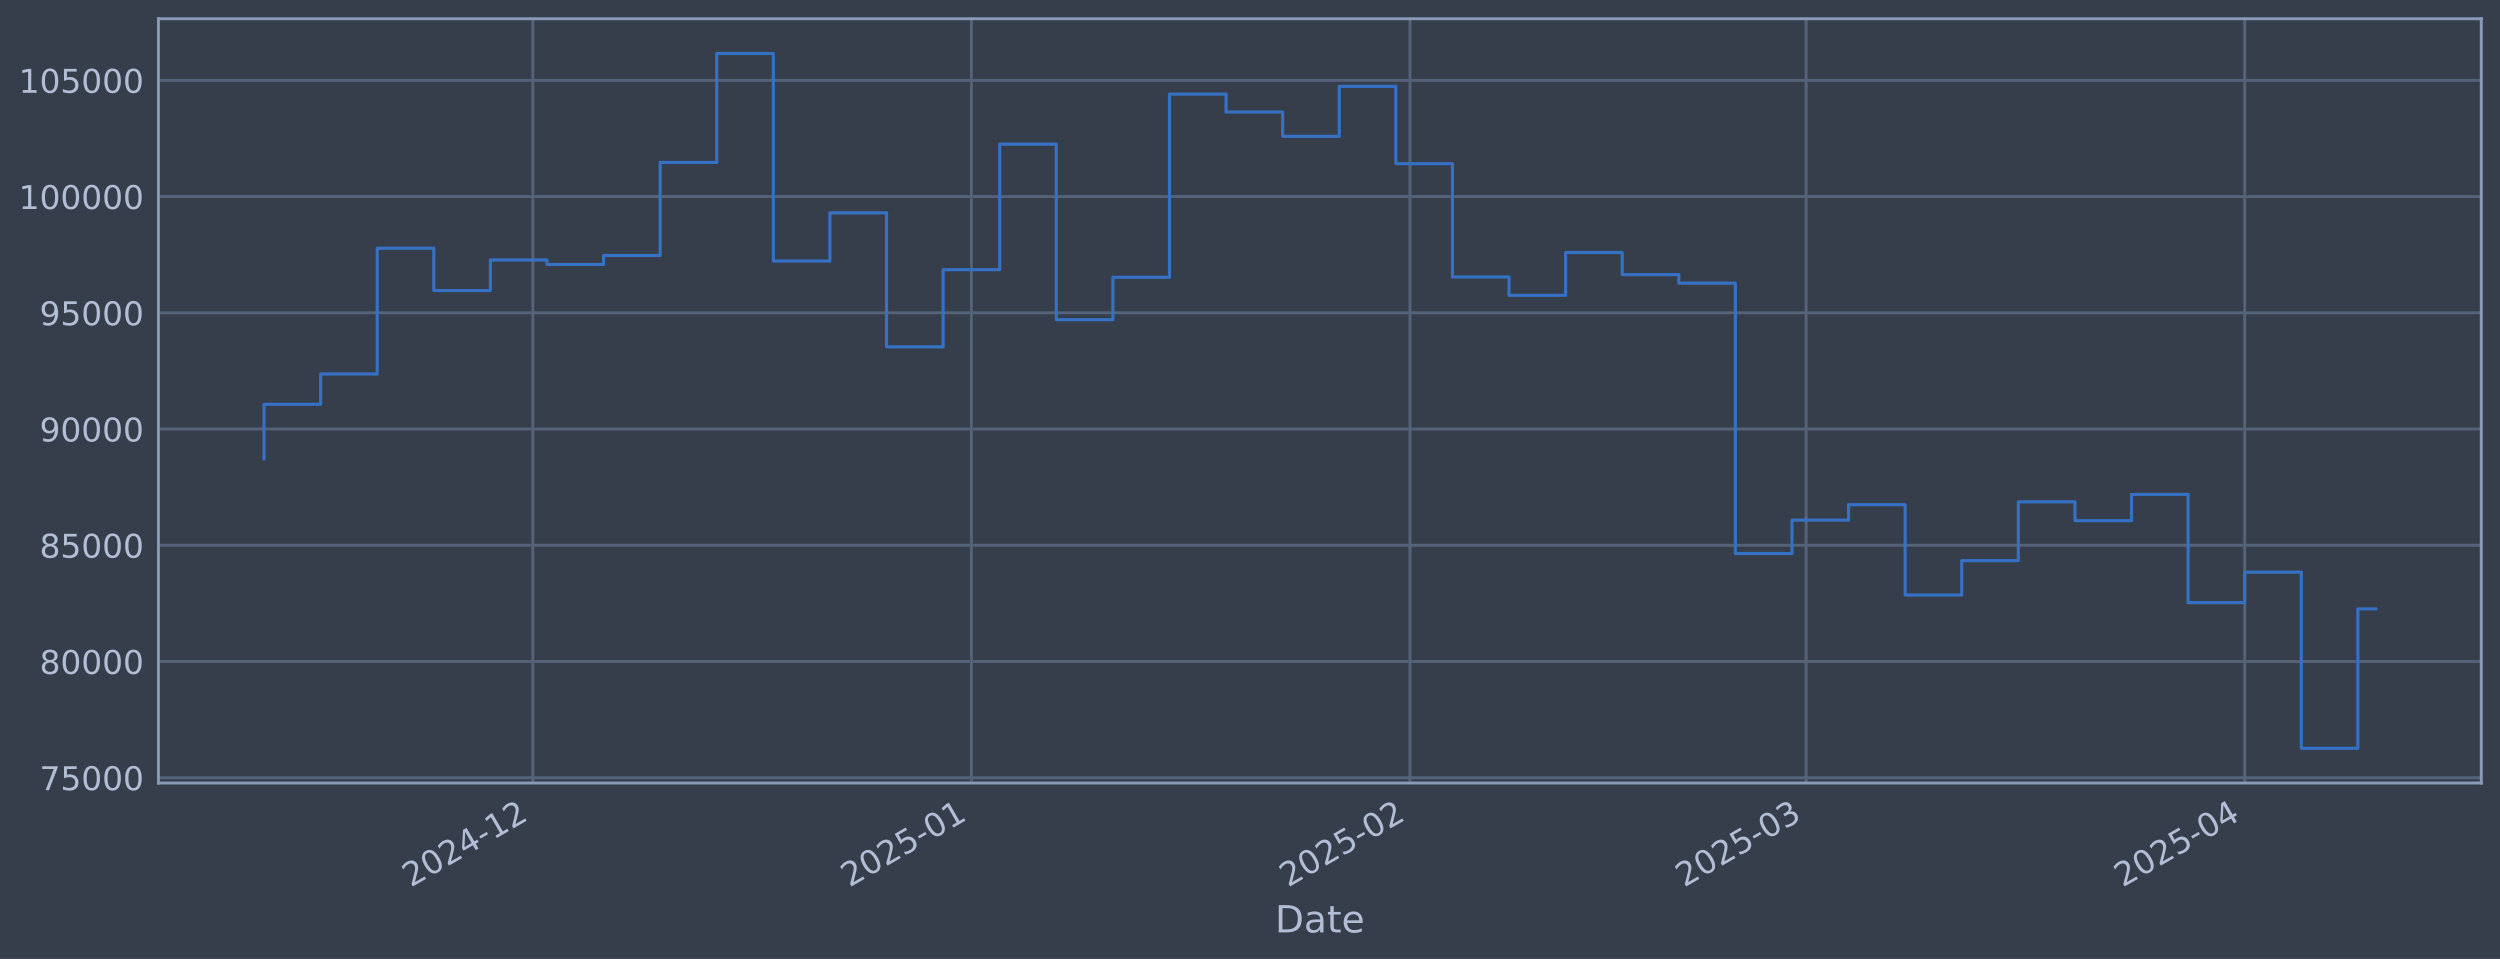
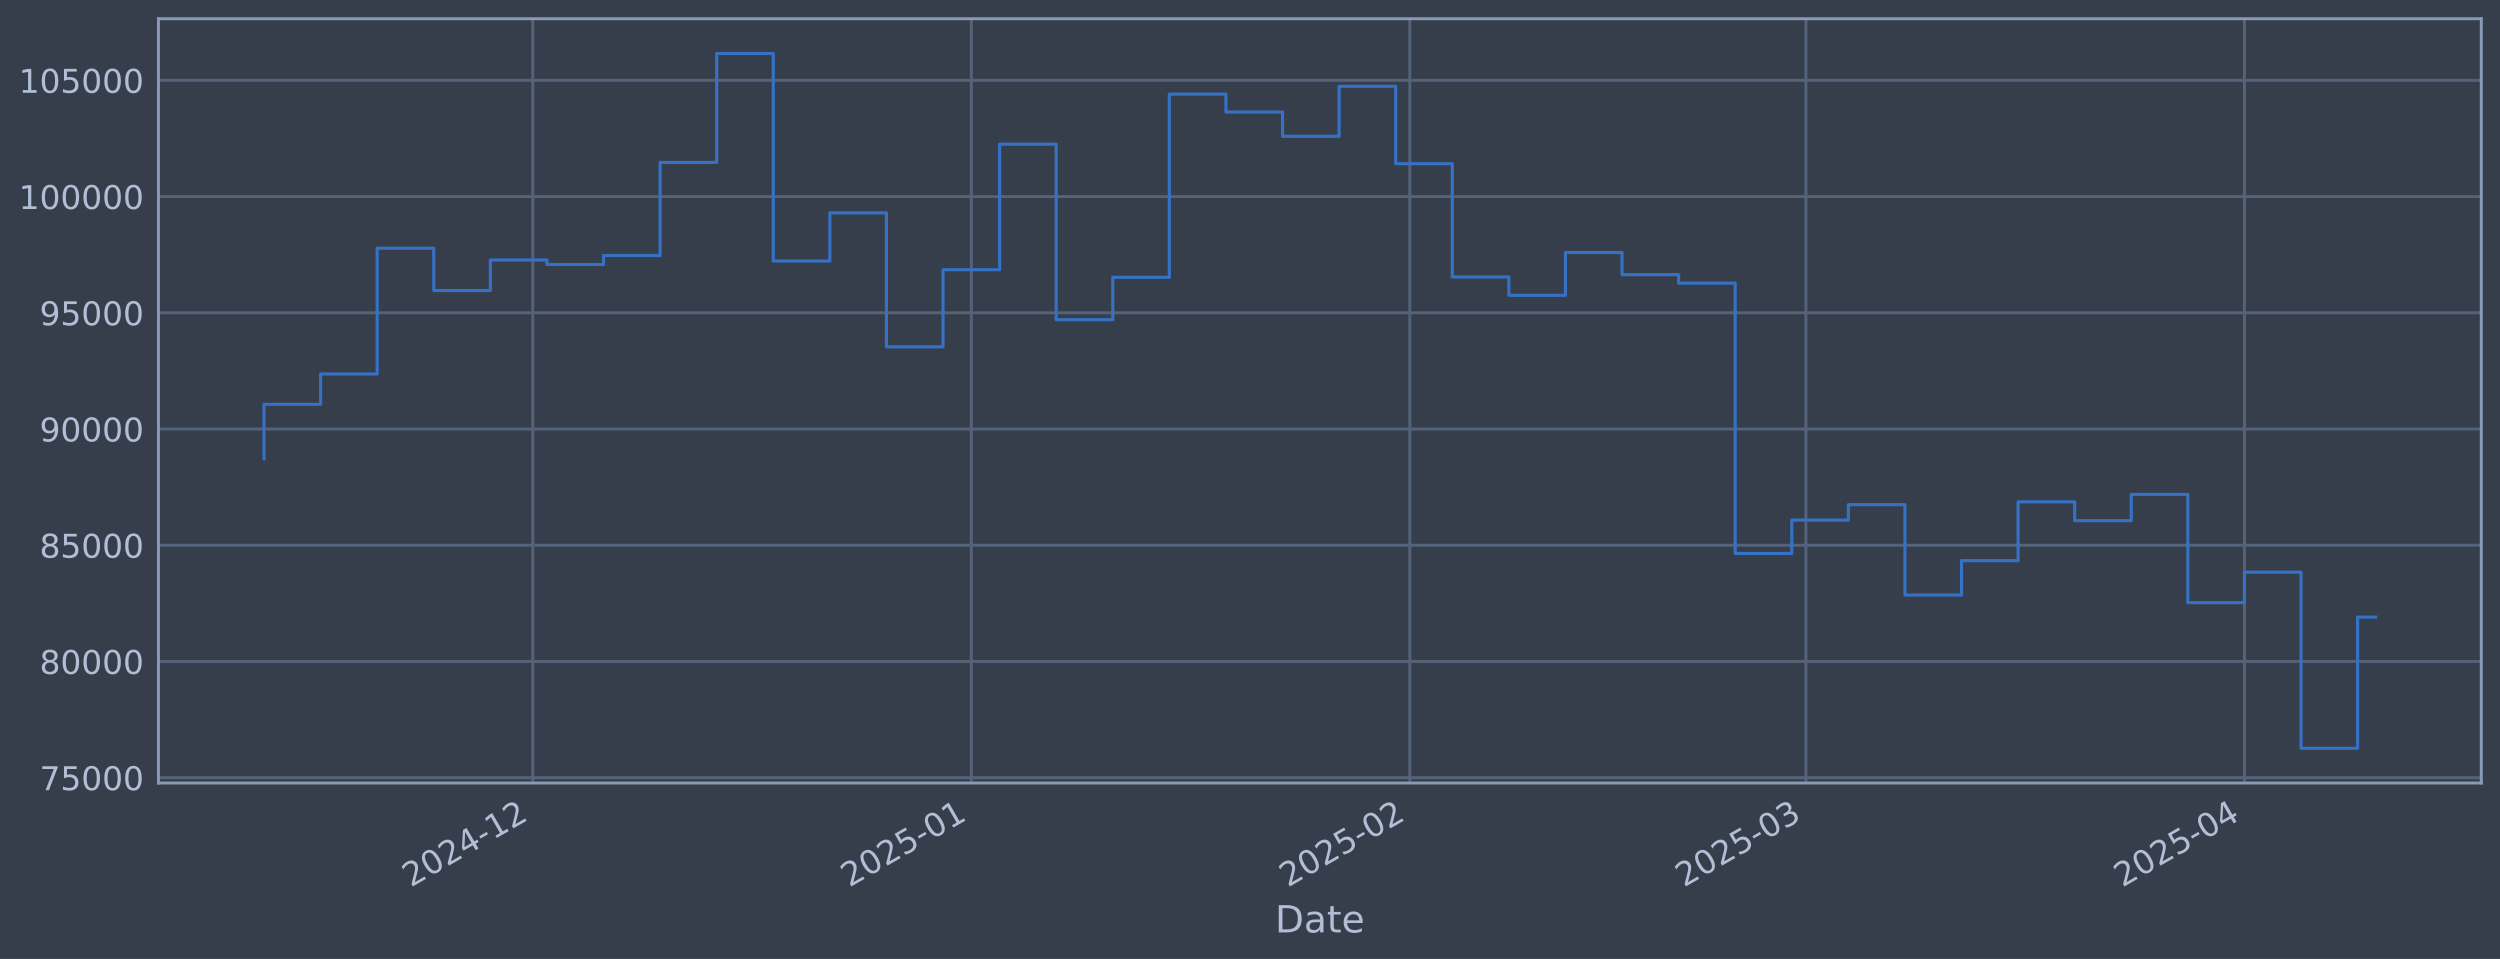
<svg xmlns="http://www.w3.org/2000/svg" xmlns:xlink="http://www.w3.org/1999/xlink" width="960.9pt" height="368.58pt" viewBox="0 0 960.9 368.58" version="1.1">
  <defs>
    <style type="text/css">*{stroke-linejoin: round; stroke-linecap: butt}</style>
  </defs>
  <g id="figure_1">
    <g id="patch_1">
      <path d="M 0 368.58  L 960.9 368.58  L 960.9 0  L 0 0  z " style="fill: #373e4b" />
    </g>
    <g id="axes_1">
      <g id="patch_2">
        <path d="M 60.901 300.96  L 953.701 300.96  L 953.701 7.2  L 60.901 7.2  z " style="fill: #373e4b" />
      </g>
      <g id="matplotlib.axis_1">
        <g id="xtick_1">
          <g id="line2d_1">
-             <path d="M 204.8 300.96  L 204.8 7.2  " clip-path="url(#p1584f2360f)" style="fill: none; stroke: #546379; stroke-width: 1.12; stroke-linecap: square" />
+             <path d="M 204.786 300.96  L 204.786 7.2  " clip-path="url(#p8ce6e8059c)" style="fill: none; stroke: #546379; stroke-width: 1.12; stroke-linecap: square" />
          </g>
          <g id="line2d_2" />
          <g id="text_1">
-             <g style="fill: #b1bed6" transform="translate(157.8965 341.1745) rotate(-30) scale(0.126 -0.126)">
+             <g style="fill: #b1bed6" transform="translate(157.883 341.1745) rotate(-30) scale(0.126 -0.126)">
              <defs>
                <path id="DejaVuSans-32" d="M 1228 531  L 3431 531  L 3431 0  L 469 0  L 469 531  Q 828 903 1448 1529  Q 2069 2156 2228 2338  Q 2531 2678 2651 2914  Q 2772 3150 2772 3378  Q 2772 3750 2511 3984  Q 2250 4219 1831 4219  Q 1534 4219 1204 4116  Q 875 4013 500 3803  L 500 4441  Q 881 4594 1212 4672  Q 1544 4750 1819 4750  Q 2544 4750 2975 4387  Q 3406 4025 3406 3419  Q 3406 3131 3298 2873  Q 3191 2616 2906 2266  Q 2828 2175 2409 1742  Q 1991 1309 1228 531  z " transform="scale(0.015625)" />
                <path id="DejaVuSans-30" d="M 2034 4250  Q 1547 4250 1301 3770  Q 1056 3291 1056 2328  Q 1056 1369 1301 889  Q 1547 409 2034 409  Q 2525 409 2770 889  Q 3016 1369 3016 2328  Q 3016 3291 2770 3770  Q 2525 4250 2034 4250  z M 2034 4750  Q 2819 4750 3233 4129  Q 3647 3509 3647 2328  Q 3647 1150 3233 529  Q 2819 -91 2034 -91  Q 1250 -91 836 529  Q 422 1150 422 2328  Q 422 3509 836 4129  Q 1250 4750 2034 4750  z " transform="scale(0.015625)" />
                <path id="DejaVuSans-34" d="M 2419 4116  L 825 1625  L 2419 1625  L 2419 4116  z M 2253 4666  L 3047 4666  L 3047 1625  L 3713 1625  L 3713 1100  L 3047 1100  L 3047 0  L 2419 0  L 2419 1100  L 313 1100  L 313 1709  L 2253 4666  z " transform="scale(0.015625)" />
                <path id="DejaVuSans-2d" d="M 313 2009  L 1997 2009  L 1997 1497  L 313 1497  L 313 2009  z " transform="scale(0.015625)" />
                <path id="DejaVuSans-31" d="M 794 531  L 1825 531  L 1825 4091  L 703 3866  L 703 4441  L 1819 4666  L 2450 4666  L 2450 531  L 3481 531  L 3481 0  L 794 0  L 794 531  z " transform="scale(0.015625)" />
              </defs>
              <use xlink:href="#DejaVuSans-32" />
              <use xlink:href="#DejaVuSans-30" transform="translate(63.62305 0)" />
              <use xlink:href="#DejaVuSans-32" transform="translate(127.2461 0)" />
              <use xlink:href="#DejaVuSans-34" transform="translate(190.8691 0)" />
              <use xlink:href="#DejaVuSans-2d" transform="translate(254.4922 0)" />
              <use xlink:href="#DejaVuSans-31" transform="translate(290.5762 0)" />
              <use xlink:href="#DejaVuSans-32" transform="translate(354.1992 0)" />
            </g>
          </g>
        </g>
        <g id="xtick_2">
          <g id="line2d_3">
-             <path d="M 373.37 300.96  L 373.37 7.2  " clip-path="url(#p1584f2360f)" style="fill: none; stroke: #546379; stroke-width: 1.12; stroke-linecap: square" />
+             <path d="M 373.335 300.96  L 373.335 7.2  " clip-path="url(#p8ce6e8059c)" style="fill: none; stroke: #546379; stroke-width: 1.12; stroke-linecap: square" />
          </g>
          <g id="line2d_4" />
          <g id="text_2">
-             <g style="fill: #b1bed6" transform="translate(326.4672 341.1745) rotate(-30) scale(0.126 -0.126)">
+             <g style="fill: #b1bed6" transform="translate(326.4316 341.1745) rotate(-30) scale(0.126 -0.126)">
              <defs>
                <path id="DejaVuSans-35" d="M 691 4666  L 3169 4666  L 3169 4134  L 1269 4134  L 1269 2991  Q 1406 3038 1543 3061  Q 1681 3084 1819 3084  Q 2600 3084 3056 2656  Q 3513 2228 3513 1497  Q 3513 744 3044 326  Q 2575 -91 1722 -91  Q 1428 -91 1123 -41  Q 819 9 494 109  L 494 744  Q 775 591 1075 516  Q 1375 441 1709 441  Q 2250 441 2565 725  Q 2881 1009 2881 1497  Q 2881 1984 2565 2268  Q 2250 2553 1709 2553  Q 1456 2553 1204 2497  Q 953 2441 691 2322  L 691 4666  z " transform="scale(0.015625)" />
              </defs>
              <use xlink:href="#DejaVuSans-32" />
              <use xlink:href="#DejaVuSans-30" transform="translate(63.62305 0)" />
              <use xlink:href="#DejaVuSans-32" transform="translate(127.2461 0)" />
              <use xlink:href="#DejaVuSans-35" transform="translate(190.8691 0)" />
              <use xlink:href="#DejaVuSans-2d" transform="translate(254.4922 0)" />
              <use xlink:href="#DejaVuSans-30" transform="translate(290.5762 0)" />
              <use xlink:href="#DejaVuSans-31" transform="translate(354.1992 0)" />
            </g>
          </g>
        </g>
        <g id="xtick_3">
          <g id="line2d_5">
-             <path d="M 541.941 300.96  L 541.941 7.2  " clip-path="url(#p1584f2360f)" style="fill: none; stroke: #546379; stroke-width: 1.12; stroke-linecap: square" />
+             <path d="M 541.884 300.96  L 541.884 7.2  " clip-path="url(#p8ce6e8059c)" style="fill: none; stroke: #546379; stroke-width: 1.12; stroke-linecap: square" />
          </g>
          <g id="line2d_6" />
          <g id="text_3">
-             <g style="fill: #b1bed6" transform="translate(495.0378 341.1745) rotate(-30) scale(0.126 -0.126)">
+             <g style="fill: #b1bed6" transform="translate(494.9803 341.1745) rotate(-30) scale(0.126 -0.126)">
              <use xlink:href="#DejaVuSans-32" />
              <use xlink:href="#DejaVuSans-30" transform="translate(63.62305 0)" />
              <use xlink:href="#DejaVuSans-32" transform="translate(127.2461 0)" />
              <use xlink:href="#DejaVuSans-35" transform="translate(190.8691 0)" />
              <use xlink:href="#DejaVuSans-2d" transform="translate(254.4922 0)" />
              <use xlink:href="#DejaVuSans-30" transform="translate(290.5762 0)" />
              <use xlink:href="#DejaVuSans-32" transform="translate(354.1992 0)" />
            </g>
          </g>
        </g>
        <g id="xtick_4">
          <g id="line2d_7">
-             <path d="M 694.198 300.96  L 694.198 7.2  " clip-path="url(#p1584f2360f)" style="fill: none; stroke: #546379; stroke-width: 1.12; stroke-linecap: square" />
+             <path d="M 694.121 300.96  L 694.121 7.2  " clip-path="url(#p8ce6e8059c)" style="fill: none; stroke: #546379; stroke-width: 1.12; stroke-linecap: square" />
          </g>
          <g id="line2d_8" />
          <g id="text_4">
-             <g style="fill: #b1bed6" transform="translate(647.2952 341.1745) rotate(-30) scale(0.126 -0.126)">
+             <g style="fill: #b1bed6" transform="translate(647.2177 341.1745) rotate(-30) scale(0.126 -0.126)">
              <defs>
                <path id="DejaVuSans-33" d="M 2597 2516  Q 3050 2419 3304 2112  Q 3559 1806 3559 1356  Q 3559 666 3084 287  Q 2609 -91 1734 -91  Q 1441 -91 1130 -33  Q 819 25 488 141  L 488 750  Q 750 597 1062 519  Q 1375 441 1716 441  Q 2309 441 2620 675  Q 2931 909 2931 1356  Q 2931 1769 2642 2001  Q 2353 2234 1838 2234  L 1294 2234  L 1294 2753  L 1863 2753  Q 2328 2753 2575 2939  Q 2822 3125 2822 3475  Q 2822 3834 2567 4026  Q 2313 4219 1838 4219  Q 1578 4219 1281 4162  Q 984 4106 628 3988  L 628 4550  Q 988 4650 1302 4700  Q 1616 4750 1894 4750  Q 2613 4750 3031 4423  Q 3450 4097 3450 3541  Q 3450 3153 3228 2886  Q 3006 2619 2597 2516  z " transform="scale(0.015625)" />
              </defs>
              <use xlink:href="#DejaVuSans-32" />
              <use xlink:href="#DejaVuSans-30" transform="translate(63.62305 0)" />
              <use xlink:href="#DejaVuSans-32" transform="translate(127.2461 0)" />
              <use xlink:href="#DejaVuSans-35" transform="translate(190.8691 0)" />
              <use xlink:href="#DejaVuSans-2d" transform="translate(254.4922 0)" />
              <use xlink:href="#DejaVuSans-30" transform="translate(290.5762 0)" />
              <use xlink:href="#DejaVuSans-33" transform="translate(354.1992 0)" />
            </g>
          </g>
        </g>
        <g id="xtick_5">
          <g id="line2d_9">
-             <path d="M 862.769 300.96  L 862.769 7.2  " clip-path="url(#p1584f2360f)" style="fill: none; stroke: #546379; stroke-width: 1.12; stroke-linecap: square" />
+             <path d="M 862.67 300.96  L 862.67 7.2  " clip-path="url(#p8ce6e8059c)" style="fill: none; stroke: #546379; stroke-width: 1.12; stroke-linecap: square" />
          </g>
          <g id="line2d_10" />
          <g id="text_5">
-             <g style="fill: #b1bed6" transform="translate(815.8659 341.1745) rotate(-30) scale(0.126 -0.126)">
+             <g style="fill: #b1bed6" transform="translate(815.7663 341.1745) rotate(-30) scale(0.126 -0.126)">
              <use xlink:href="#DejaVuSans-32" />
              <use xlink:href="#DejaVuSans-30" transform="translate(63.62305 0)" />
              <use xlink:href="#DejaVuSans-32" transform="translate(127.2461 0)" />
              <use xlink:href="#DejaVuSans-35" transform="translate(190.8691 0)" />
              <use xlink:href="#DejaVuSans-2d" transform="translate(254.4922 0)" />
              <use xlink:href="#DejaVuSans-30" transform="translate(290.5762 0)" />
              <use xlink:href="#DejaVuSans-34" transform="translate(354.1992 0)" />
            </g>
          </g>
        </g>
        <g id="text_6">
          <g style="fill: #b1bed6" transform="translate(490.0914 358.3856) scale(0.144 -0.144)">
            <defs>
              <path id="DejaVuSans-44" d="M 1259 4147  L 1259 519  L 2022 519  Q 2988 519 3436 956  Q 3884 1394 3884 2338  Q 3884 3275 3436 3711  Q 2988 4147 2022 4147  L 1259 4147  z M 628 4666  L 1925 4666  Q 3281 4666 3915 4102  Q 4550 3538 4550 2338  Q 4550 1131 3912 565  Q 3275 0 1925 0  L 628 0  L 628 4666  z " transform="scale(0.015625)" />
              <path id="DejaVuSans-61" d="M 2194 1759  Q 1497 1759 1228 1600  Q 959 1441 959 1056  Q 959 750 1161 570  Q 1363 391 1709 391  Q 2188 391 2477 730  Q 2766 1069 2766 1631  L 2766 1759  L 2194 1759  z M 3341 1997  L 3341 0  L 2766 0  L 2766 531  Q 2569 213 2275 61  Q 1981 -91 1556 -91  Q 1019 -91 701 211  Q 384 513 384 1019  Q 384 1609 779 1909  Q 1175 2209 1959 2209  L 2766 2209  L 2766 2266  Q 2766 2663 2505 2880  Q 2244 3097 1772 3097  Q 1472 3097 1187 3025  Q 903 2953 641 2809  L 641 3341  Q 956 3463 1253 3523  Q 1550 3584 1831 3584  Q 2591 3584 2966 3190  Q 3341 2797 3341 1997  z " transform="scale(0.015625)" />
              <path id="DejaVuSans-74" d="M 1172 4494  L 1172 3500  L 2356 3500  L 2356 3053  L 1172 3053  L 1172 1153  Q 1172 725 1289 603  Q 1406 481 1766 481  L 2356 481  L 2356 0  L 1766 0  Q 1100 0 847 248  Q 594 497 594 1153  L 594 3053  L 172 3053  L 172 3500  L 594 3500  L 594 4494  L 1172 4494  z " transform="scale(0.015625)" />
              <path id="DejaVuSans-65" d="M 3597 1894  L 3597 1613  L 953 1613  Q 991 1019 1311 708  Q 1631 397 2203 397  Q 2534 397 2845 478  Q 3156 559 3463 722  L 3463 178  Q 3153 47 2828 -22  Q 2503 -91 2169 -91  Q 1331 -91 842 396  Q 353 884 353 1716  Q 353 2575 817 3079  Q 1281 3584 2069 3584  Q 2775 3584 3186 3129  Q 3597 2675 3597 1894  z M 3022 2063  Q 3016 2534 2758 2815  Q 2500 3097 2075 3097  Q 1594 3097 1305 2825  Q 1016 2553 972 2059  L 3022 2063  z " transform="scale(0.015625)" />
            </defs>
            <use xlink:href="#DejaVuSans-44" />
            <use xlink:href="#DejaVuSans-61" transform="translate(77.00195 0)" />
            <use xlink:href="#DejaVuSans-74" transform="translate(138.2812 0)" />
            <use xlink:href="#DejaVuSans-65" transform="translate(177.4902 0)" />
          </g>
        </g>
      </g>
      <g id="matplotlib.axis_2">
        <g id="ytick_1">
          <g id="line2d_11">
-             <path d="M 60.901 298.924  L 953.701 298.924  " clip-path="url(#p1584f2360f)" style="fill: none; stroke: #546379; stroke-width: 1.12; stroke-linecap: square" />
+             <path d="M 60.901 298.924  L 953.701 298.924  " clip-path="url(#p8ce6e8059c)" style="fill: none; stroke: #546379; stroke-width: 1.12; stroke-linecap: square" />
          </g>
          <g id="line2d_12" />
          <g id="text_7">
            <g style="fill: #b1bed6" transform="translate(15.21675 303.7108) scale(0.126 -0.126)">
              <defs>
                <path id="DejaVuSans-37" d="M 525 4666  L 3525 4666  L 3525 4397  L 1831 0  L 1172 0  L 2766 4134  L 525 4134  L 525 4666  z " transform="scale(0.015625)" />
              </defs>
              <use xlink:href="#DejaVuSans-37" />
              <use xlink:href="#DejaVuSans-35" transform="translate(63.62305 0)" />
              <use xlink:href="#DejaVuSans-30" transform="translate(127.2461 0)" />
              <use xlink:href="#DejaVuSans-30" transform="translate(190.8691 0)" />
              <use xlink:href="#DejaVuSans-30" transform="translate(254.4922 0)" />
            </g>
          </g>
        </g>
        <g id="ytick_2">
          <g id="line2d_13">
-             <path d="M 60.901 254.25  L 953.701 254.25  " clip-path="url(#p1584f2360f)" style="fill: none; stroke: #546379; stroke-width: 1.12; stroke-linecap: square" />
+             <path d="M 60.901 254.25  L 953.701 254.25  " clip-path="url(#p8ce6e8059c)" style="fill: none; stroke: #546379; stroke-width: 1.12; stroke-linecap: square" />
          </g>
          <g id="line2d_14" />
          <g id="text_8">
            <g style="fill: #b1bed6" transform="translate(15.21675 259.037) scale(0.126 -0.126)">
              <defs>
                <path id="DejaVuSans-38" d="M 2034 2216  Q 1584 2216 1326 1975  Q 1069 1734 1069 1313  Q 1069 891 1326 650  Q 1584 409 2034 409  Q 2484 409 2743 651  Q 3003 894 3003 1313  Q 3003 1734 2745 1975  Q 2488 2216 2034 2216  z M 1403 2484  Q 997 2584 770 2862  Q 544 3141 544 3541  Q 544 4100 942 4425  Q 1341 4750 2034 4750  Q 2731 4750 3128 4425  Q 3525 4100 3525 3541  Q 3525 3141 3298 2862  Q 3072 2584 2669 2484  Q 3125 2378 3379 2068  Q 3634 1759 3634 1313  Q 3634 634 3220 271  Q 2806 -91 2034 -91  Q 1263 -91 848 271  Q 434 634 434 1313  Q 434 1759 690 2068  Q 947 2378 1403 2484  z M 1172 3481  Q 1172 3119 1398 2916  Q 1625 2713 2034 2713  Q 2441 2713 2670 2916  Q 2900 3119 2900 3481  Q 2900 3844 2670 4047  Q 2441 4250 2034 4250  Q 1625 4250 1398 4047  Q 1172 3844 1172 3481  z " transform="scale(0.015625)" />
              </defs>
              <use xlink:href="#DejaVuSans-38" />
              <use xlink:href="#DejaVuSans-30" transform="translate(63.62305 0)" />
              <use xlink:href="#DejaVuSans-30" transform="translate(127.2461 0)" />
              <use xlink:href="#DejaVuSans-30" transform="translate(190.8691 0)" />
              <use xlink:href="#DejaVuSans-30" transform="translate(254.4922 0)" />
            </g>
          </g>
        </g>
        <g id="ytick_3">
          <g id="line2d_15">
-             <path d="M 60.901 209.576  L 953.701 209.576  " clip-path="url(#p1584f2360f)" style="fill: none; stroke: #546379; stroke-width: 1.12; stroke-linecap: square" />
+             <path d="M 60.901 209.576  L 953.701 209.576  " clip-path="url(#p8ce6e8059c)" style="fill: none; stroke: #546379; stroke-width: 1.12; stroke-linecap: square" />
          </g>
          <g id="line2d_16" />
          <g id="text_9">
            <g style="fill: #b1bed6" transform="translate(15.21675 214.3633) scale(0.126 -0.126)">
              <use xlink:href="#DejaVuSans-38" />
              <use xlink:href="#DejaVuSans-35" transform="translate(63.62305 0)" />
              <use xlink:href="#DejaVuSans-30" transform="translate(127.2461 0)" />
              <use xlink:href="#DejaVuSans-30" transform="translate(190.8691 0)" />
              <use xlink:href="#DejaVuSans-30" transform="translate(254.4922 0)" />
            </g>
          </g>
        </g>
        <g id="ytick_4">
          <g id="line2d_17">
-             <path d="M 60.901 164.903  L 953.701 164.903  " clip-path="url(#p1584f2360f)" style="fill: none; stroke: #546379; stroke-width: 1.12; stroke-linecap: square" />
+             <path d="M 60.901 164.903  L 953.701 164.903  " clip-path="url(#p8ce6e8059c)" style="fill: none; stroke: #546379; stroke-width: 1.12; stroke-linecap: square" />
          </g>
          <g id="line2d_18" />
          <g id="text_10">
            <g style="fill: #b1bed6" transform="translate(15.21675 169.6896) scale(0.126 -0.126)">
              <defs>
                <path id="DejaVuSans-39" d="M 703 97  L 703 672  Q 941 559 1184 500  Q 1428 441 1663 441  Q 2288 441 2617 861  Q 2947 1281 2994 2138  Q 2813 1869 2534 1725  Q 2256 1581 1919 1581  Q 1219 1581 811 2004  Q 403 2428 403 3163  Q 403 3881 828 4315  Q 1253 4750 1959 4750  Q 2769 4750 3195 4129  Q 3622 3509 3622 2328  Q 3622 1225 3098 567  Q 2575 -91 1691 -91  Q 1453 -91 1209 -44  Q 966 3 703 97  z M 1959 2075  Q 2384 2075 2632 2365  Q 2881 2656 2881 3163  Q 2881 3666 2632 3958  Q 2384 4250 1959 4250  Q 1534 4250 1286 3958  Q 1038 3666 1038 3163  Q 1038 2656 1286 2365  Q 1534 2075 1959 2075  z " transform="scale(0.015625)" />
              </defs>
              <use xlink:href="#DejaVuSans-39" />
              <use xlink:href="#DejaVuSans-30" transform="translate(63.62305 0)" />
              <use xlink:href="#DejaVuSans-30" transform="translate(127.2461 0)" />
              <use xlink:href="#DejaVuSans-30" transform="translate(190.8691 0)" />
              <use xlink:href="#DejaVuSans-30" transform="translate(254.4922 0)" />
            </g>
          </g>
        </g>
        <g id="ytick_5">
          <g id="line2d_19">
-             <path d="M 60.901 120.229  L 953.701 120.229  " clip-path="url(#p1584f2360f)" style="fill: none; stroke: #546379; stroke-width: 1.12; stroke-linecap: square" />
+             <path d="M 60.901 120.229  L 953.701 120.229  " clip-path="url(#p8ce6e8059c)" style="fill: none; stroke: #546379; stroke-width: 1.12; stroke-linecap: square" />
          </g>
          <g id="line2d_20" />
          <g id="text_11">
            <g style="fill: #b1bed6" transform="translate(15.21675 125.0159) scale(0.126 -0.126)">
              <use xlink:href="#DejaVuSans-39" />
              <use xlink:href="#DejaVuSans-35" transform="translate(63.62305 0)" />
              <use xlink:href="#DejaVuSans-30" transform="translate(127.2461 0)" />
              <use xlink:href="#DejaVuSans-30" transform="translate(190.8691 0)" />
              <use xlink:href="#DejaVuSans-30" transform="translate(254.4922 0)" />
            </g>
          </g>
        </g>
        <g id="ytick_6">
          <g id="line2d_21">
-             <path d="M 60.901 75.555  L 953.701 75.555  " clip-path="url(#p1584f2360f)" style="fill: none; stroke: #546379; stroke-width: 1.12; stroke-linecap: square" />
+             <path d="M 60.901 75.555  L 953.701 75.555  " clip-path="url(#p8ce6e8059c)" style="fill: none; stroke: #546379; stroke-width: 1.12; stroke-linecap: square" />
          </g>
          <g id="line2d_22" />
          <g id="text_12">
            <g style="fill: #b1bed6" transform="translate(7.2 80.34213) scale(0.126 -0.126)">
              <use xlink:href="#DejaVuSans-31" />
              <use xlink:href="#DejaVuSans-30" transform="translate(63.62305 0)" />
              <use xlink:href="#DejaVuSans-30" transform="translate(127.2461 0)" />
              <use xlink:href="#DejaVuSans-30" transform="translate(190.8691 0)" />
              <use xlink:href="#DejaVuSans-30" transform="translate(254.4922 0)" />
              <use xlink:href="#DejaVuSans-30" transform="translate(318.1152 0)" />
            </g>
          </g>
        </g>
        <g id="ytick_7">
          <g id="line2d_23">
-             <path d="M 60.901 30.881  L 953.701 30.881  " clip-path="url(#p1584f2360f)" style="fill: none; stroke: #546379; stroke-width: 1.12; stroke-linecap: square" />
+             <path d="M 60.901 30.881  L 953.701 30.881  " clip-path="url(#p8ce6e8059c)" style="fill: none; stroke: #546379; stroke-width: 1.12; stroke-linecap: square" />
          </g>
          <g id="line2d_24" />
          <g id="text_13">
            <g style="fill: #b1bed6" transform="translate(7.2 35.6684) scale(0.126 -0.126)">
              <use xlink:href="#DejaVuSans-31" />
              <use xlink:href="#DejaVuSans-30" transform="translate(63.62305 0)" />
              <use xlink:href="#DejaVuSans-35" transform="translate(127.2461 0)" />
              <use xlink:href="#DejaVuSans-30" transform="translate(190.8691 0)" />
              <use xlink:href="#DejaVuSans-30" transform="translate(254.4922 0)" />
              <use xlink:href="#DejaVuSans-30" transform="translate(318.1152 0)" />
            </g>
          </g>
        </g>
      </g>
      <g id="line2d_25">
-         <path d="M 101.482 176.341  L 101.482 155.403  L 123.233 155.403  L 123.233 143.732  L 144.984 143.732  L 144.984 95.418  L 166.735 95.418  L 166.735 111.678  L 188.487 111.678  L 188.487 99.915  L 210.238 99.915  L 210.238 101.649  L 231.989 101.649  L 231.989 98.2  L 253.74 98.2  L 253.74 62.443  L 275.491 62.443  L 275.491 20.553  L 297.242 20.553  L 297.242 100.335  L 318.993 100.335  L 318.993 81.808  L 340.744 81.808  L 340.744 133.306  L 362.495 133.306  L 362.495 103.667  L 384.246 103.667  L 384.246 55.422  L 405.997 55.422  L 405.997 122.885  L 427.748 122.885  L 427.748 106.584  L 449.499 106.584  L 449.499 36.163  L 471.25 36.163  L 471.25 43.059  L 493.001 43.059  L 493.001 52.391  L 514.752 52.391  L 514.752 33.169  L 536.503 33.169  L 536.503 62.915  L 558.254 62.915  L 558.254 106.463  L 580.005 106.463  L 580.005 113.51  L 601.757 113.51  L 601.757 97.056  L 623.508 97.056  L 623.508 105.551  L 645.259 105.551  L 645.259 108.839  L 667.01 108.839  L 667.01 212.74  L 688.761 212.74  L 688.761 199.911  L 710.512 199.911  L 710.512 193.981  L 732.263 193.981  L 732.263 228.703  L 754.014 228.703  L 754.014 215.477  L 775.765 215.477  L 775.765 192.89  L 797.516 192.89  L 797.516 200.132  L 819.267 200.132  L 819.267 190.029  L 841.018 190.029  L 841.018 231.635  L 862.769 231.635  L 862.769 219.923  L 884.52 219.923  L 884.52 287.607  L 906.271 287.607  L 906.271 234.022  L 913.119 234.022  " clip-path="url(#p1584f2360f)" style="fill: none; stroke: #3572c6; stroke-width: 1.2; stroke-linecap: square" />
+         <path d="M 101.482 176.341  L 101.482 155.403  L 123.231 155.403  L 123.231 143.732  L 144.979 143.732  L 144.979 95.418  L 166.727 95.418  L 166.727 111.678  L 188.475 111.678  L 188.475 99.915  L 210.223 99.915  L 210.223 101.649  L 231.972 101.649  L 231.972 98.2  L 253.72 98.2  L 253.72 62.443  L 275.468 62.443  L 275.468 20.553  L 297.216 20.553  L 297.216 100.335  L 318.964 100.335  L 318.964 81.808  L 340.713 81.808  L 340.713 133.306  L 362.461 133.306  L 362.461 103.667  L 384.209 103.667  L 384.209 55.422  L 405.957 55.422  L 405.957 122.885  L 427.705 122.885  L 427.705 106.584  L 449.454 106.584  L 449.454 36.163  L 471.202 36.163  L 471.202 43.059  L 492.95 43.059  L 492.95 52.391  L 514.698 52.391  L 514.698 33.169  L 536.446 33.169  L 536.446 62.915  L 558.195 62.915  L 558.195 106.463  L 579.943 106.463  L 579.943 113.51  L 601.691 113.51  L 601.691 97.056  L 623.439 97.056  L 623.439 105.551  L 645.188 105.551  L 645.188 108.839  L 666.936 108.839  L 666.936 212.74  L 688.684 212.74  L 688.684 199.911  L 710.432 199.911  L 710.432 193.981  L 732.18 193.981  L 732.18 228.703  L 753.929 228.703  L 753.929 215.477  L 775.677 215.477  L 775.677 192.89  L 797.425 192.89  L 797.425 200.132  L 819.173 200.132  L 819.173 190.029  L 840.921 190.029  L 840.921 231.635  L 862.67 231.635  L 862.67 219.923  L 884.418 219.923  L 884.418 287.607  L 906.166 287.607  L 906.166 237.192  L 913.119 237.192  " clip-path="url(#p8ce6e8059c)" style="fill: none; stroke: #3572c6; stroke-width: 1.2; stroke-linecap: square" />
      </g>
      <g id="patch_3">
        <path d="M 60.901 300.96  L 60.901 7.2  " style="fill: none; stroke: #899ab8; stroke-width: 1.12; stroke-linejoin: miter; stroke-linecap: square" />
      </g>
      <g id="patch_4">
        <path d="M 953.701 300.96  L 953.701 7.2  " style="fill: none; stroke: #899ab8; stroke-width: 1.12; stroke-linejoin: miter; stroke-linecap: square" />
      </g>
      <g id="patch_5">
        <path d="M 60.901 300.96  L 953.701 300.96  " style="fill: none; stroke: #899ab8; stroke-width: 1.12; stroke-linejoin: miter; stroke-linecap: square" />
      </g>
      <g id="patch_6">
        <path d="M 60.901 7.2  L 953.701 7.2  " style="fill: none; stroke: #899ab8; stroke-width: 1.12; stroke-linejoin: miter; stroke-linecap: square" />
      </g>
    </g>
  </g>
  <defs>
-     <clipPath id="p1584f2360f">
+     <clipPath id="p8ce6e8059c">
      <rect x="60.901" y="7.2" width="892.8" height="293.76" />
    </clipPath>
  </defs>
</svg>
